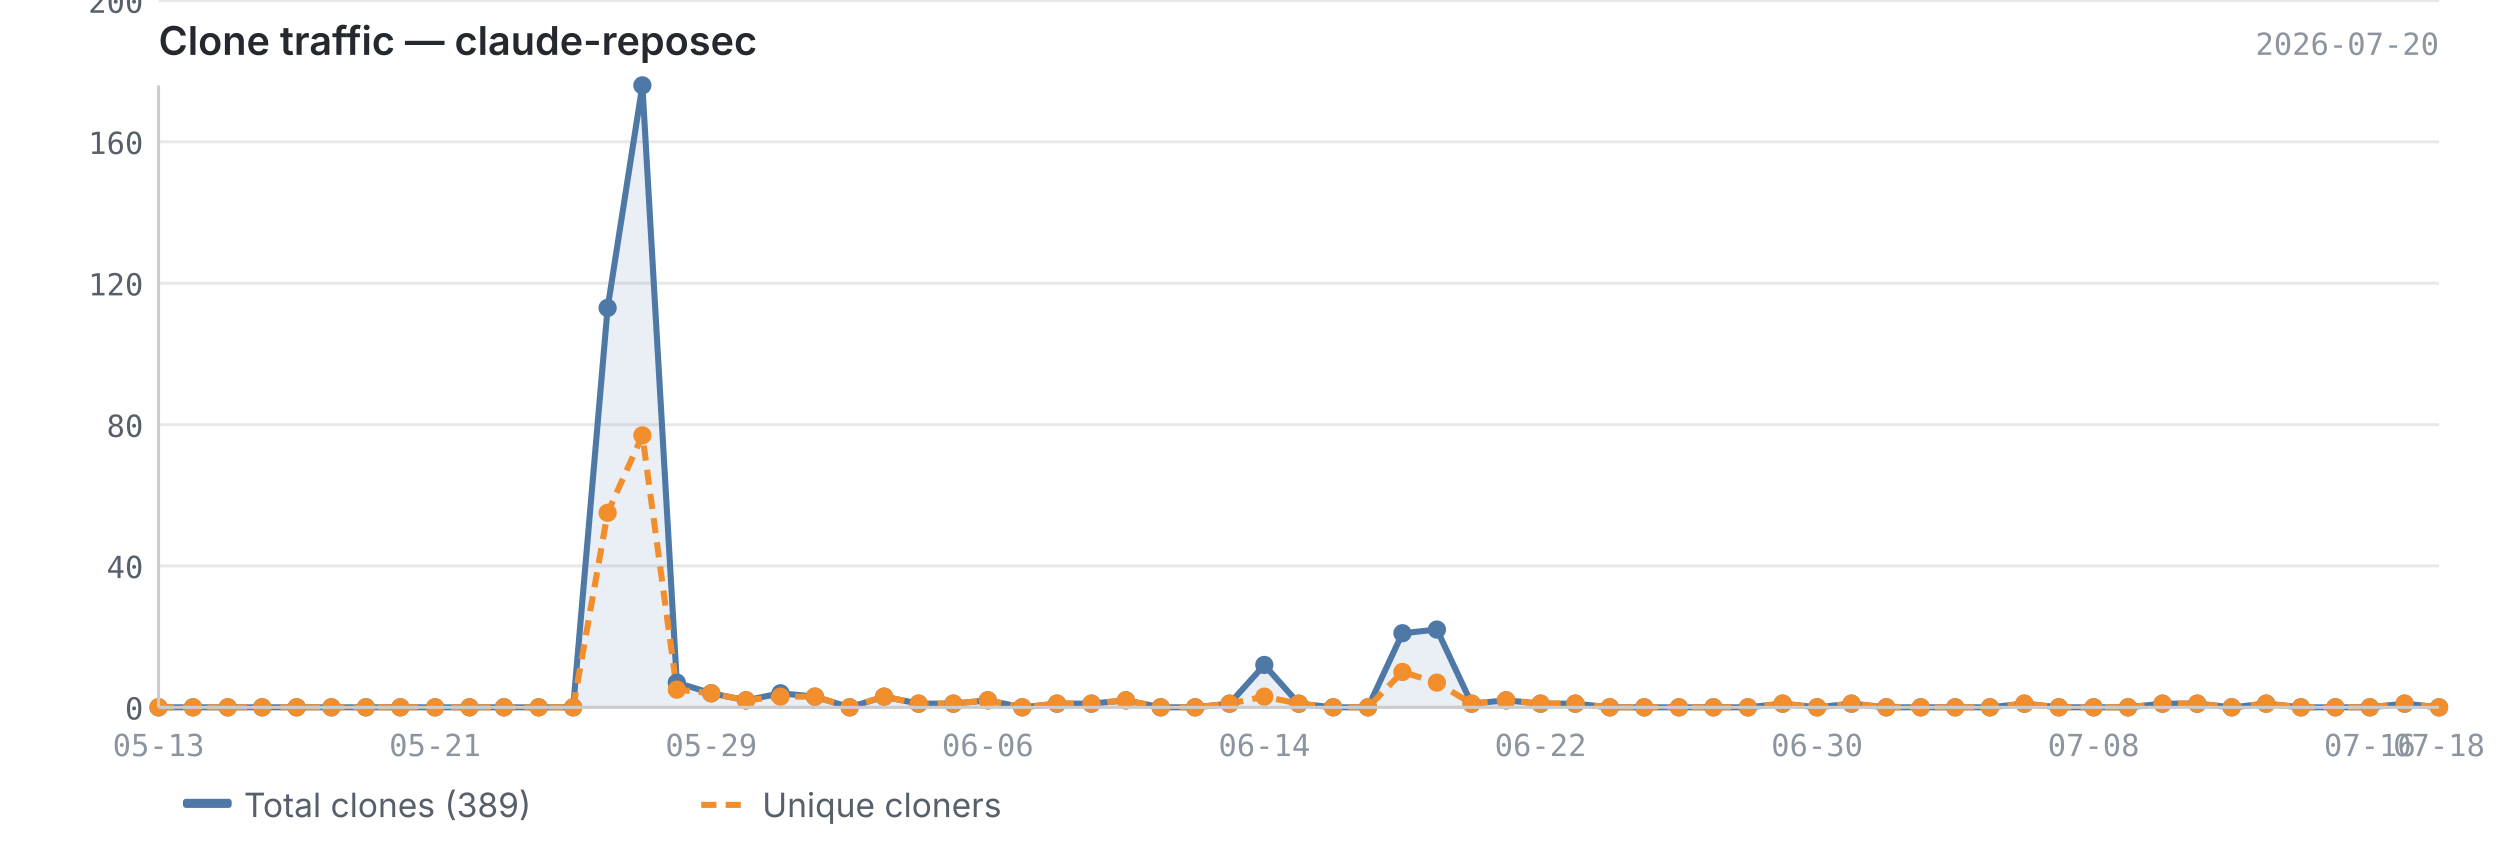
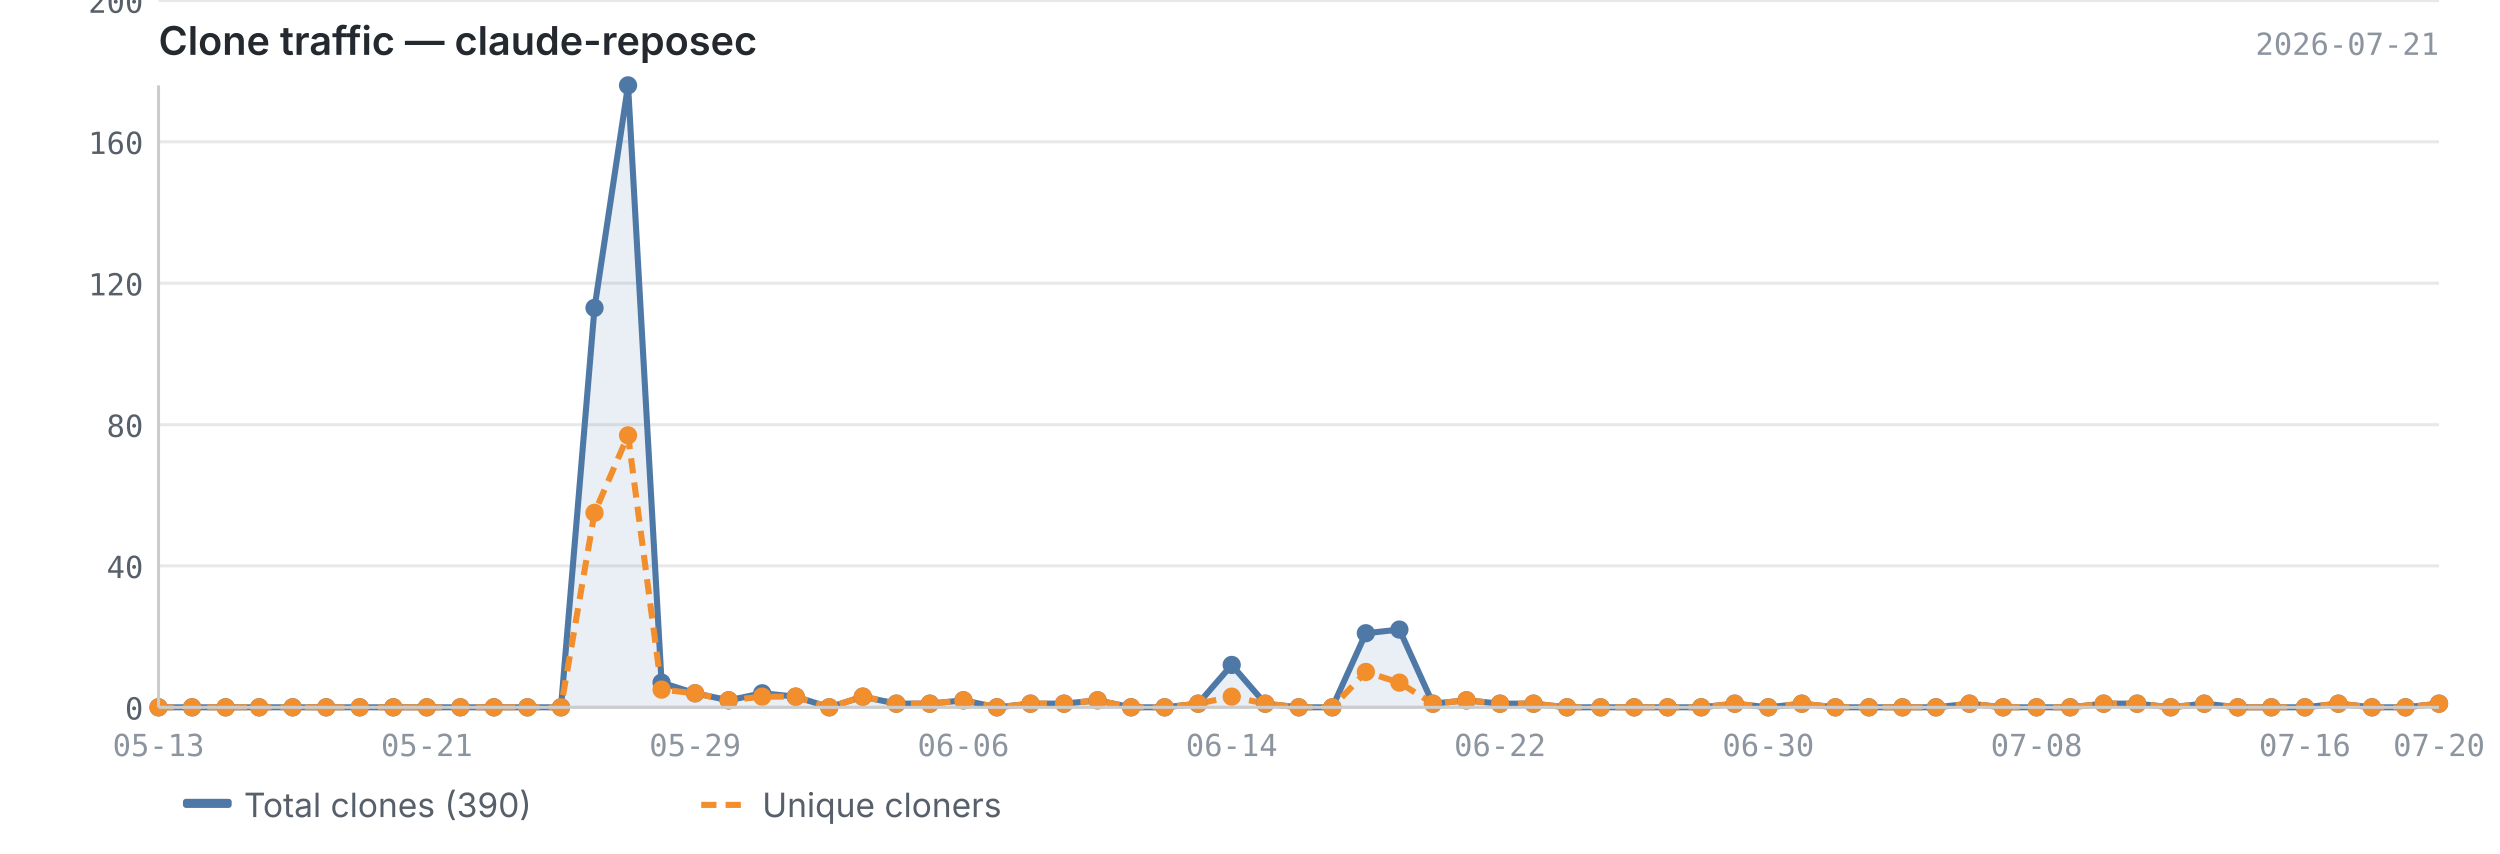
<svg xmlns="http://www.w3.org/2000/svg" viewBox="0 0 820 280" width="820" height="280">
  <text x="52" y="18" font-size="13" font-weight="600" fill="#24292f" font-family="-apple-system, BlinkMacSystemFont, 'Segoe UI', sans-serif">Clone traffic — claude-reposec</text>
-   <text x="800" y="18" font-size="10" fill="#8c959f" font-family="ui-monospace, SFMono-Regular, 'SF Mono', Menlo, monospace" text-anchor="end">2026-07-20</text>
+   <text x="800" y="18" font-size="10" fill="#8c959f" font-family="ui-monospace, SFMono-Regular, 'SF Mono', Menlo, monospace" text-anchor="end">2026-07-21</text>
  <line x1="52" y1="232.0" x2="800" y2="232.0" stroke="#e8e8e8" stroke-width="1" />
  <line x1="52" y1="185.6" x2="800" y2="185.6" stroke="#e8e8e8" stroke-width="1" />
  <line x1="52" y1="139.3" x2="800" y2="139.3" stroke="#e8e8e8" stroke-width="1" />
  <line x1="52" y1="92.9" x2="800" y2="92.9" stroke="#e8e8e8" stroke-width="1" />
  <line x1="52" y1="46.5" x2="800" y2="46.5" stroke="#e8e8e8" stroke-width="1" />
  <line x1="52" y1="0.2" x2="800" y2="0.2" stroke="#e8e8e8" stroke-width="1" />
-   <path d="M52.0,232.0 L52.0,232.0 L63.3,232.0 L74.7,232.0 L86.0,232.0 L97.3,232.0 L108.7,232.0 L120.0,232.0 L131.3,232.0 L142.7,232.0 L154.0,232.0 L165.3,232.0 L176.7,232.0 L188.0,232.0 L199.3,101.0 L210.7,28.0 L222.0,223.9 L233.3,227.4 L244.7,229.7 L256.0,227.4 L267.3,228.5 L278.7,232.0 L290.0,228.5 L301.3,230.8 L312.7,230.8 L324.0,229.7 L335.3,232.0 L346.7,230.8 L358.0,230.8 L369.3,229.7 L380.7,232.0 L392.0,232.0 L403.3,230.8 L414.7,218.1 L426.0,230.8 L437.3,232.0 L448.7,232.0 L460.0,207.7 L471.3,206.5 L482.7,230.8 L494.0,229.7 L505.3,230.8 L516.7,230.8 L528.0,232.0 L539.3,232.0 L550.7,232.0 L562.0,232.0 L573.3,232.0 L584.7,230.8 L596.0,232.0 L607.3,230.8 L618.7,232.0 L630.0,232.0 L641.3,232.0 L652.7,232.0 L664.0,230.8 L675.3,232.0 L686.7,232.0 L698.0,232.0 L709.3,230.8 L720.7,230.8 L732.0,232.0 L743.3,230.8 L754.7,232.0 L766.0,232.0 L777.3,232.0 L788.7,230.8 L800.0,232.0 L800.0,232.0 L52.0,232.0Z" fill="#4e79a7" opacity="0.12" />
-   <polyline points="52.0,232.0 63.3,232.0 74.7,232.0 86.0,232.0 97.3,232.0 108.7,232.0 120.0,232.0 131.3,232.0 142.7,232.0 154.0,232.0 165.3,232.0 176.7,232.0 188.0,232.0 199.3,101.0 210.7,28.0 222.0,223.9 233.3,227.4 244.7,229.7 256.0,227.4 267.3,228.5 278.7,232.0 290.0,228.5 301.3,230.8 312.7,230.8 324.0,229.7 335.3,232.0 346.7,230.8 358.0,230.8 369.3,229.7 380.7,232.0 392.0,232.0 403.3,230.8 414.7,218.1 426.0,230.8 437.3,232.0 448.7,232.0 460.0,207.7 471.3,206.5 482.7,230.8 494.0,229.7 505.3,230.8 516.7,230.8 528.0,232.0 539.3,232.0 550.7,232.0 562.0,232.0 573.3,232.0 584.7,230.8 596.0,232.0 607.3,230.8 618.7,232.0 630.0,232.0 641.3,232.0 652.7,232.0 664.0,230.8 675.3,232.0 686.7,232.0 698.0,232.0 709.3,230.8 720.7,230.8 732.0,232.0 743.3,230.8 754.7,232.0 766.0,232.0 777.3,232.0 788.7,230.8 800.0,232.0" fill="none" stroke="#4e79a7" stroke-width="2" stroke-linejoin="round" />
-   <polyline points="52.0,232.0 63.3,232.0 74.7,232.0 86.0,232.0 97.3,232.0 108.7,232.0 120.0,232.0 131.3,232.0 142.7,232.0 154.0,232.0 165.3,232.0 176.7,232.0 188.0,232.0 199.3,168.2 210.7,142.8 222.0,226.2 233.3,227.4 244.7,229.7 256.0,228.5 267.3,228.5 278.7,232.0 290.0,228.5 301.3,230.8 312.7,230.8 324.0,229.7 335.3,232.0 346.7,230.8 358.0,230.8 369.3,229.7 380.7,232.0 392.0,232.0 403.3,230.8 414.7,228.5 426.0,230.8 437.3,232.0 448.7,232.0 460.0,220.4 471.3,223.9 482.7,230.8 494.0,229.7 505.3,230.8 516.7,230.8 528.0,232.0 539.3,232.0 550.7,232.0 562.0,232.0 573.3,232.0 584.7,230.8 596.0,232.0 607.3,230.8 618.7,232.0 630.0,232.0 641.3,232.0 652.7,232.0 664.0,230.8 675.3,232.0 686.7,232.0 698.0,232.0 709.3,230.8 720.7,230.8 732.0,232.0 743.3,230.8 754.7,232.0 766.0,232.0 777.3,232.0 788.7,230.8 800.0,232.0" fill="none" stroke="#f28e2b" stroke-width="2" stroke-linejoin="round" stroke-dasharray="5,3" />
+   <path d="M52.0,232.0 L52.0,232.0 L63.0,232.0 L74.0,232.0 L85.0,232.0 L96.0,232.0 L107.0,232.0 L118.0,232.0 L129.0,232.0 L140.0,232.0 L151.0,232.0 L162.0,232.0 L173.0,232.0 L184.0,232.0 L195.0,101.0 L206.0,28.0 L217.0,223.9 L228.0,227.4 L239.0,229.7 L250.0,227.4 L261.0,228.5 L272.0,232.0 L283.0,228.5 L294.0,230.8 L305.0,230.8 L316.0,229.7 L327.0,232.0 L338.0,230.8 L349.0,230.8 L360.0,229.7 L371.0,232.0 L382.0,232.0 L393.0,230.8 L404.0,218.1 L415.0,230.8 L426.0,232.0 L437.0,232.0 L448.0,207.7 L459.0,206.5 L470.0,230.8 L481.0,229.7 L492.0,230.8 L503.0,230.8 L514.0,232.0 L525.0,232.0 L536.0,232.0 L547.0,232.0 L558.0,232.0 L569.0,230.8 L580.0,232.0 L591.0,230.8 L602.0,232.0 L613.0,232.0 L624.0,232.0 L635.0,232.0 L646.0,230.8 L657.0,232.0 L668.0,232.0 L679.0,232.0 L690.0,230.8 L701.0,230.8 L712.0,232.0 L723.0,230.8 L734.0,232.0 L745.0,232.0 L756.0,232.0 L767.0,230.8 L778.0,232.0 L789.0,232.0 L800.0,230.8 L800.0,232.0 L52.0,232.0Z" fill="#4e79a7" opacity="0.12" />
+   <polyline points="52.0,232.0 63.0,232.0 74.0,232.0 85.0,232.0 96.0,232.0 107.0,232.0 118.0,232.0 129.0,232.0 140.0,232.0 151.0,232.0 162.0,232.0 173.0,232.0 184.0,232.0 195.0,101.0 206.0,28.0 217.0,223.9 228.0,227.4 239.0,229.7 250.0,227.4 261.0,228.5 272.0,232.0 283.0,228.5 294.0,230.8 305.0,230.8 316.0,229.7 327.0,232.0 338.0,230.8 349.0,230.8 360.0,229.7 371.0,232.0 382.0,232.0 393.0,230.8 404.0,218.1 415.0,230.8 426.0,232.0 437.0,232.0 448.0,207.7 459.0,206.5 470.0,230.8 481.0,229.7 492.0,230.8 503.0,230.8 514.0,232.0 525.0,232.0 536.0,232.0 547.0,232.0 558.0,232.0 569.0,230.8 580.0,232.0 591.0,230.8 602.0,232.0 613.0,232.0 624.0,232.0 635.0,232.0 646.0,230.8 657.0,232.0 668.0,232.0 679.0,232.0 690.0,230.8 701.0,230.8 712.0,232.0 723.0,230.8 734.0,232.0 745.0,232.0 756.0,232.0 767.0,230.8 778.0,232.0 789.0,232.0 800.0,230.8" fill="none" stroke="#4e79a7" stroke-width="2" stroke-linejoin="round" />
+   <polyline points="52.0,232.0 63.0,232.0 74.0,232.0 85.0,232.0 96.0,232.0 107.0,232.0 118.0,232.0 129.0,232.0 140.0,232.0 151.0,232.0 162.0,232.0 173.0,232.0 184.0,232.0 195.0,168.2 206.0,142.8 217.0,226.2 228.0,227.4 239.0,229.7 250.0,228.5 261.0,228.5 272.0,232.0 283.0,228.5 294.0,230.8 305.0,230.8 316.0,229.7 327.0,232.0 338.0,230.8 349.0,230.8 360.0,229.7 371.0,232.0 382.0,232.0 393.0,230.8 404.0,228.5 415.0,230.8 426.0,232.0 437.0,232.0 448.0,220.4 459.0,223.9 470.0,230.8 481.0,229.7 492.0,230.8 503.0,230.8 514.0,232.0 525.0,232.0 536.0,232.0 547.0,232.0 558.0,232.0 569.0,230.8 580.0,232.0 591.0,230.8 602.0,232.0 613.0,232.0 624.0,232.0 635.0,232.0 646.0,230.8 657.0,232.0 668.0,232.0 679.0,232.0 690.0,230.8 701.0,230.8 712.0,232.0 723.0,230.8 734.0,232.0 745.0,232.0 756.0,232.0 767.0,230.8 778.0,232.0 789.0,232.0 800.0,230.8" fill="none" stroke="#f28e2b" stroke-width="2" stroke-linejoin="round" stroke-dasharray="5,3" />
  <circle cx="52.0" cy="232.0" r="3" fill="#4e79a7" />
-   <circle cx="63.3" cy="232.0" r="3" fill="#4e79a7" />
-   <circle cx="74.7" cy="232.0" r="3" fill="#4e79a7" />
-   <circle cx="86.0" cy="232.0" r="3" fill="#4e79a7" />
-   <circle cx="97.3" cy="232.0" r="3" fill="#4e79a7" />
-   <circle cx="108.7" cy="232.0" r="3" fill="#4e79a7" />
-   <circle cx="120.0" cy="232.0" r="3" fill="#4e79a7" />
-   <circle cx="131.3" cy="232.0" r="3" fill="#4e79a7" />
-   <circle cx="142.7" cy="232.0" r="3" fill="#4e79a7" />
-   <circle cx="154.0" cy="232.0" r="3" fill="#4e79a7" />
-   <circle cx="165.3" cy="232.0" r="3" fill="#4e79a7" />
-   <circle cx="176.7" cy="232.0" r="3" fill="#4e79a7" />
-   <circle cx="188.0" cy="232.0" r="3" fill="#4e79a7" />
-   <circle cx="199.3" cy="101.0" r="3" fill="#4e79a7" />
-   <circle cx="210.7" cy="28.0" r="3" fill="#4e79a7" />
-   <circle cx="222.0" cy="223.9" r="3" fill="#4e79a7" />
-   <circle cx="233.3" cy="227.4" r="3" fill="#4e79a7" />
-   <circle cx="244.7" cy="229.7" r="3" fill="#4e79a7" />
-   <circle cx="256.0" cy="227.4" r="3" fill="#4e79a7" />
-   <circle cx="267.3" cy="228.5" r="3" fill="#4e79a7" />
-   <circle cx="278.7" cy="232.0" r="3" fill="#4e79a7" />
-   <circle cx="290.0" cy="228.5" r="3" fill="#4e79a7" />
-   <circle cx="301.3" cy="230.8" r="3" fill="#4e79a7" />
-   <circle cx="312.7" cy="230.8" r="3" fill="#4e79a7" />
-   <circle cx="324.0" cy="229.7" r="3" fill="#4e79a7" />
-   <circle cx="335.3" cy="232.0" r="3" fill="#4e79a7" />
-   <circle cx="346.7" cy="230.8" r="3" fill="#4e79a7" />
-   <circle cx="358.0" cy="230.8" r="3" fill="#4e79a7" />
-   <circle cx="369.3" cy="229.7" r="3" fill="#4e79a7" />
-   <circle cx="380.7" cy="232.0" r="3" fill="#4e79a7" />
-   <circle cx="392.0" cy="232.0" r="3" fill="#4e79a7" />
-   <circle cx="403.3" cy="230.8" r="3" fill="#4e79a7" />
-   <circle cx="414.7" cy="218.1" r="3" fill="#4e79a7" />
-   <circle cx="426.0" cy="230.8" r="3" fill="#4e79a7" />
-   <circle cx="437.3" cy="232.0" r="3" fill="#4e79a7" />
-   <circle cx="448.7" cy="232.0" r="3" fill="#4e79a7" />
-   <circle cx="460.0" cy="207.7" r="3" fill="#4e79a7" />
-   <circle cx="471.3" cy="206.5" r="3" fill="#4e79a7" />
-   <circle cx="482.7" cy="230.8" r="3" fill="#4e79a7" />
-   <circle cx="494.0" cy="229.7" r="3" fill="#4e79a7" />
-   <circle cx="505.3" cy="230.8" r="3" fill="#4e79a7" />
-   <circle cx="516.7" cy="230.8" r="3" fill="#4e79a7" />
-   <circle cx="528.0" cy="232.0" r="3" fill="#4e79a7" />
-   <circle cx="539.3" cy="232.0" r="3" fill="#4e79a7" />
-   <circle cx="550.7" cy="232.0" r="3" fill="#4e79a7" />
-   <circle cx="562.0" cy="232.0" r="3" fill="#4e79a7" />
-   <circle cx="573.3" cy="232.0" r="3" fill="#4e79a7" />
-   <circle cx="584.7" cy="230.8" r="3" fill="#4e79a7" />
-   <circle cx="596.0" cy="232.0" r="3" fill="#4e79a7" />
-   <circle cx="607.3" cy="230.8" r="3" fill="#4e79a7" />
-   <circle cx="618.7" cy="232.0" r="3" fill="#4e79a7" />
-   <circle cx="630.0" cy="232.0" r="3" fill="#4e79a7" />
-   <circle cx="641.3" cy="232.0" r="3" fill="#4e79a7" />
-   <circle cx="652.7" cy="232.0" r="3" fill="#4e79a7" />
-   <circle cx="664.0" cy="230.8" r="3" fill="#4e79a7" />
-   <circle cx="675.3" cy="232.0" r="3" fill="#4e79a7" />
-   <circle cx="686.7" cy="232.0" r="3" fill="#4e79a7" />
-   <circle cx="698.0" cy="232.0" r="3" fill="#4e79a7" />
-   <circle cx="709.3" cy="230.8" r="3" fill="#4e79a7" />
-   <circle cx="720.7" cy="230.8" r="3" fill="#4e79a7" />
-   <circle cx="732.0" cy="232.0" r="3" fill="#4e79a7" />
-   <circle cx="743.3" cy="230.8" r="3" fill="#4e79a7" />
-   <circle cx="754.7" cy="232.0" r="3" fill="#4e79a7" />
-   <circle cx="766.0" cy="232.0" r="3" fill="#4e79a7" />
-   <circle cx="777.3" cy="232.0" r="3" fill="#4e79a7" />
-   <circle cx="788.7" cy="230.8" r="3" fill="#4e79a7" />
-   <circle cx="800.0" cy="232.0" r="3" fill="#4e79a7" />
+   <circle cx="63.0" cy="232.0" r="3" fill="#4e79a7" />
+   <circle cx="74.0" cy="232.0" r="3" fill="#4e79a7" />
+   <circle cx="85.0" cy="232.0" r="3" fill="#4e79a7" />
+   <circle cx="96.0" cy="232.0" r="3" fill="#4e79a7" />
+   <circle cx="107.0" cy="232.0" r="3" fill="#4e79a7" />
+   <circle cx="118.0" cy="232.0" r="3" fill="#4e79a7" />
+   <circle cx="129.0" cy="232.0" r="3" fill="#4e79a7" />
+   <circle cx="140.0" cy="232.0" r="3" fill="#4e79a7" />
+   <circle cx="151.0" cy="232.0" r="3" fill="#4e79a7" />
+   <circle cx="162.0" cy="232.0" r="3" fill="#4e79a7" />
+   <circle cx="173.0" cy="232.0" r="3" fill="#4e79a7" />
+   <circle cx="184.0" cy="232.0" r="3" fill="#4e79a7" />
+   <circle cx="195.0" cy="101.0" r="3" fill="#4e79a7" />
+   <circle cx="206.0" cy="28.0" r="3" fill="#4e79a7" />
+   <circle cx="217.0" cy="223.9" r="3" fill="#4e79a7" />
+   <circle cx="228.0" cy="227.4" r="3" fill="#4e79a7" />
+   <circle cx="239.0" cy="229.7" r="3" fill="#4e79a7" />
+   <circle cx="250.0" cy="227.4" r="3" fill="#4e79a7" />
+   <circle cx="261.0" cy="228.5" r="3" fill="#4e79a7" />
+   <circle cx="272.0" cy="232.0" r="3" fill="#4e79a7" />
+   <circle cx="283.0" cy="228.5" r="3" fill="#4e79a7" />
+   <circle cx="294.0" cy="230.8" r="3" fill="#4e79a7" />
+   <circle cx="305.0" cy="230.8" r="3" fill="#4e79a7" />
+   <circle cx="316.0" cy="229.7" r="3" fill="#4e79a7" />
+   <circle cx="327.0" cy="232.0" r="3" fill="#4e79a7" />
+   <circle cx="338.0" cy="230.8" r="3" fill="#4e79a7" />
+   <circle cx="349.0" cy="230.8" r="3" fill="#4e79a7" />
+   <circle cx="360.0" cy="229.7" r="3" fill="#4e79a7" />
+   <circle cx="371.0" cy="232.0" r="3" fill="#4e79a7" />
+   <circle cx="382.0" cy="232.0" r="3" fill="#4e79a7" />
+   <circle cx="393.0" cy="230.8" r="3" fill="#4e79a7" />
+   <circle cx="404.0" cy="218.1" r="3" fill="#4e79a7" />
+   <circle cx="415.0" cy="230.8" r="3" fill="#4e79a7" />
+   <circle cx="426.0" cy="232.0" r="3" fill="#4e79a7" />
+   <circle cx="437.0" cy="232.0" r="3" fill="#4e79a7" />
+   <circle cx="448.0" cy="207.7" r="3" fill="#4e79a7" />
+   <circle cx="459.0" cy="206.5" r="3" fill="#4e79a7" />
+   <circle cx="470.0" cy="230.8" r="3" fill="#4e79a7" />
+   <circle cx="481.0" cy="229.7" r="3" fill="#4e79a7" />
+   <circle cx="492.0" cy="230.8" r="3" fill="#4e79a7" />
+   <circle cx="503.0" cy="230.8" r="3" fill="#4e79a7" />
+   <circle cx="514.0" cy="232.0" r="3" fill="#4e79a7" />
+   <circle cx="525.0" cy="232.0" r="3" fill="#4e79a7" />
+   <circle cx="536.0" cy="232.0" r="3" fill="#4e79a7" />
+   <circle cx="547.0" cy="232.0" r="3" fill="#4e79a7" />
+   <circle cx="558.0" cy="232.0" r="3" fill="#4e79a7" />
+   <circle cx="569.0" cy="230.8" r="3" fill="#4e79a7" />
+   <circle cx="580.0" cy="232.0" r="3" fill="#4e79a7" />
+   <circle cx="591.0" cy="230.8" r="3" fill="#4e79a7" />
+   <circle cx="602.0" cy="232.0" r="3" fill="#4e79a7" />
+   <circle cx="613.0" cy="232.0" r="3" fill="#4e79a7" />
+   <circle cx="624.0" cy="232.0" r="3" fill="#4e79a7" />
+   <circle cx="635.0" cy="232.0" r="3" fill="#4e79a7" />
+   <circle cx="646.0" cy="230.8" r="3" fill="#4e79a7" />
+   <circle cx="657.0" cy="232.0" r="3" fill="#4e79a7" />
+   <circle cx="668.0" cy="232.0" r="3" fill="#4e79a7" />
+   <circle cx="679.0" cy="232.0" r="3" fill="#4e79a7" />
+   <circle cx="690.0" cy="230.8" r="3" fill="#4e79a7" />
+   <circle cx="701.0" cy="230.8" r="3" fill="#4e79a7" />
+   <circle cx="712.0" cy="232.0" r="3" fill="#4e79a7" />
+   <circle cx="723.0" cy="230.8" r="3" fill="#4e79a7" />
+   <circle cx="734.0" cy="232.0" r="3" fill="#4e79a7" />
+   <circle cx="745.0" cy="232.0" r="3" fill="#4e79a7" />
+   <circle cx="756.0" cy="232.0" r="3" fill="#4e79a7" />
+   <circle cx="767.0" cy="230.8" r="3" fill="#4e79a7" />
+   <circle cx="778.0" cy="232.0" r="3" fill="#4e79a7" />
+   <circle cx="789.0" cy="232.0" r="3" fill="#4e79a7" />
+   <circle cx="800.0" cy="230.8" r="3" fill="#4e79a7" />
  <circle cx="52.0" cy="232.0" r="3" fill="#f28e2b" />
-   <circle cx="63.3" cy="232.0" r="3" fill="#f28e2b" />
-   <circle cx="74.7" cy="232.0" r="3" fill="#f28e2b" />
-   <circle cx="86.0" cy="232.0" r="3" fill="#f28e2b" />
-   <circle cx="97.3" cy="232.0" r="3" fill="#f28e2b" />
-   <circle cx="108.7" cy="232.0" r="3" fill="#f28e2b" />
-   <circle cx="120.0" cy="232.0" r="3" fill="#f28e2b" />
-   <circle cx="131.3" cy="232.0" r="3" fill="#f28e2b" />
-   <circle cx="142.7" cy="232.0" r="3" fill="#f28e2b" />
-   <circle cx="154.0" cy="232.0" r="3" fill="#f28e2b" />
-   <circle cx="165.3" cy="232.0" r="3" fill="#f28e2b" />
-   <circle cx="176.7" cy="232.0" r="3" fill="#f28e2b" />
-   <circle cx="188.0" cy="232.0" r="3" fill="#f28e2b" />
-   <circle cx="199.3" cy="168.2" r="3" fill="#f28e2b" />
-   <circle cx="210.7" cy="142.8" r="3" fill="#f28e2b" />
-   <circle cx="222.0" cy="226.2" r="3" fill="#f28e2b" />
-   <circle cx="233.3" cy="227.4" r="3" fill="#f28e2b" />
-   <circle cx="244.7" cy="229.7" r="3" fill="#f28e2b" />
-   <circle cx="256.0" cy="228.5" r="3" fill="#f28e2b" />
-   <circle cx="267.3" cy="228.5" r="3" fill="#f28e2b" />
-   <circle cx="278.7" cy="232.0" r="3" fill="#f28e2b" />
-   <circle cx="290.0" cy="228.5" r="3" fill="#f28e2b" />
-   <circle cx="301.3" cy="230.8" r="3" fill="#f28e2b" />
-   <circle cx="312.7" cy="230.8" r="3" fill="#f28e2b" />
-   <circle cx="324.0" cy="229.7" r="3" fill="#f28e2b" />
-   <circle cx="335.3" cy="232.0" r="3" fill="#f28e2b" />
-   <circle cx="346.7" cy="230.8" r="3" fill="#f28e2b" />
-   <circle cx="358.0" cy="230.8" r="3" fill="#f28e2b" />
-   <circle cx="369.3" cy="229.7" r="3" fill="#f28e2b" />
-   <circle cx="380.7" cy="232.0" r="3" fill="#f28e2b" />
-   <circle cx="392.0" cy="232.0" r="3" fill="#f28e2b" />
-   <circle cx="403.3" cy="230.8" r="3" fill="#f28e2b" />
-   <circle cx="414.7" cy="228.5" r="3" fill="#f28e2b" />
-   <circle cx="426.0" cy="230.8" r="3" fill="#f28e2b" />
-   <circle cx="437.3" cy="232.0" r="3" fill="#f28e2b" />
-   <circle cx="448.7" cy="232.0" r="3" fill="#f28e2b" />
-   <circle cx="460.0" cy="220.4" r="3" fill="#f28e2b" />
-   <circle cx="471.3" cy="223.9" r="3" fill="#f28e2b" />
-   <circle cx="482.7" cy="230.8" r="3" fill="#f28e2b" />
-   <circle cx="494.0" cy="229.7" r="3" fill="#f28e2b" />
-   <circle cx="505.3" cy="230.8" r="3" fill="#f28e2b" />
-   <circle cx="516.7" cy="230.8" r="3" fill="#f28e2b" />
-   <circle cx="528.0" cy="232.0" r="3" fill="#f28e2b" />
-   <circle cx="539.3" cy="232.0" r="3" fill="#f28e2b" />
-   <circle cx="550.7" cy="232.0" r="3" fill="#f28e2b" />
-   <circle cx="562.0" cy="232.0" r="3" fill="#f28e2b" />
-   <circle cx="573.3" cy="232.0" r="3" fill="#f28e2b" />
-   <circle cx="584.7" cy="230.8" r="3" fill="#f28e2b" />
-   <circle cx="596.0" cy="232.0" r="3" fill="#f28e2b" />
-   <circle cx="607.3" cy="230.8" r="3" fill="#f28e2b" />
-   <circle cx="618.7" cy="232.0" r="3" fill="#f28e2b" />
-   <circle cx="630.0" cy="232.0" r="3" fill="#f28e2b" />
-   <circle cx="641.3" cy="232.0" r="3" fill="#f28e2b" />
-   <circle cx="652.7" cy="232.0" r="3" fill="#f28e2b" />
-   <circle cx="664.0" cy="230.8" r="3" fill="#f28e2b" />
-   <circle cx="675.3" cy="232.0" r="3" fill="#f28e2b" />
-   <circle cx="686.7" cy="232.0" r="3" fill="#f28e2b" />
-   <circle cx="698.0" cy="232.0" r="3" fill="#f28e2b" />
-   <circle cx="709.3" cy="230.8" r="3" fill="#f28e2b" />
-   <circle cx="720.7" cy="230.8" r="3" fill="#f28e2b" />
-   <circle cx="732.0" cy="232.0" r="3" fill="#f28e2b" />
-   <circle cx="743.3" cy="230.8" r="3" fill="#f28e2b" />
-   <circle cx="754.7" cy="232.0" r="3" fill="#f28e2b" />
-   <circle cx="766.0" cy="232.0" r="3" fill="#f28e2b" />
-   <circle cx="777.3" cy="232.0" r="3" fill="#f28e2b" />
-   <circle cx="788.7" cy="230.8" r="3" fill="#f28e2b" />
-   <circle cx="800.0" cy="232.0" r="3" fill="#f28e2b" />
+   <circle cx="63.0" cy="232.0" r="3" fill="#f28e2b" />
+   <circle cx="74.0" cy="232.0" r="3" fill="#f28e2b" />
+   <circle cx="85.0" cy="232.0" r="3" fill="#f28e2b" />
+   <circle cx="96.0" cy="232.0" r="3" fill="#f28e2b" />
+   <circle cx="107.0" cy="232.0" r="3" fill="#f28e2b" />
+   <circle cx="118.0" cy="232.0" r="3" fill="#f28e2b" />
+   <circle cx="129.0" cy="232.0" r="3" fill="#f28e2b" />
+   <circle cx="140.0" cy="232.0" r="3" fill="#f28e2b" />
+   <circle cx="151.0" cy="232.0" r="3" fill="#f28e2b" />
+   <circle cx="162.0" cy="232.0" r="3" fill="#f28e2b" />
+   <circle cx="173.0" cy="232.0" r="3" fill="#f28e2b" />
+   <circle cx="184.0" cy="232.0" r="3" fill="#f28e2b" />
+   <circle cx="195.0" cy="168.2" r="3" fill="#f28e2b" />
+   <circle cx="206.0" cy="142.8" r="3" fill="#f28e2b" />
+   <circle cx="217.0" cy="226.2" r="3" fill="#f28e2b" />
+   <circle cx="228.0" cy="227.4" r="3" fill="#f28e2b" />
+   <circle cx="239.0" cy="229.7" r="3" fill="#f28e2b" />
+   <circle cx="250.0" cy="228.5" r="3" fill="#f28e2b" />
+   <circle cx="261.0" cy="228.5" r="3" fill="#f28e2b" />
+   <circle cx="272.0" cy="232.0" r="3" fill="#f28e2b" />
+   <circle cx="283.0" cy="228.5" r="3" fill="#f28e2b" />
+   <circle cx="294.0" cy="230.8" r="3" fill="#f28e2b" />
+   <circle cx="305.0" cy="230.8" r="3" fill="#f28e2b" />
+   <circle cx="316.0" cy="229.7" r="3" fill="#f28e2b" />
+   <circle cx="327.0" cy="232.0" r="3" fill="#f28e2b" />
+   <circle cx="338.0" cy="230.8" r="3" fill="#f28e2b" />
+   <circle cx="349.0" cy="230.8" r="3" fill="#f28e2b" />
+   <circle cx="360.0" cy="229.7" r="3" fill="#f28e2b" />
+   <circle cx="371.0" cy="232.0" r="3" fill="#f28e2b" />
+   <circle cx="382.0" cy="232.0" r="3" fill="#f28e2b" />
+   <circle cx="393.0" cy="230.8" r="3" fill="#f28e2b" />
+   <circle cx="404.0" cy="228.5" r="3" fill="#f28e2b" />
+   <circle cx="415.0" cy="230.8" r="3" fill="#f28e2b" />
+   <circle cx="426.0" cy="232.0" r="3" fill="#f28e2b" />
+   <circle cx="437.0" cy="232.0" r="3" fill="#f28e2b" />
+   <circle cx="448.0" cy="220.4" r="3" fill="#f28e2b" />
+   <circle cx="459.0" cy="223.9" r="3" fill="#f28e2b" />
+   <circle cx="470.0" cy="230.8" r="3" fill="#f28e2b" />
+   <circle cx="481.0" cy="229.7" r="3" fill="#f28e2b" />
+   <circle cx="492.0" cy="230.8" r="3" fill="#f28e2b" />
+   <circle cx="503.0" cy="230.8" r="3" fill="#f28e2b" />
+   <circle cx="514.0" cy="232.0" r="3" fill="#f28e2b" />
+   <circle cx="525.0" cy="232.0" r="3" fill="#f28e2b" />
+   <circle cx="536.0" cy="232.0" r="3" fill="#f28e2b" />
+   <circle cx="547.0" cy="232.0" r="3" fill="#f28e2b" />
+   <circle cx="558.0" cy="232.0" r="3" fill="#f28e2b" />
+   <circle cx="569.0" cy="230.8" r="3" fill="#f28e2b" />
+   <circle cx="580.0" cy="232.0" r="3" fill="#f28e2b" />
+   <circle cx="591.0" cy="230.8" r="3" fill="#f28e2b" />
+   <circle cx="602.0" cy="232.0" r="3" fill="#f28e2b" />
+   <circle cx="613.0" cy="232.0" r="3" fill="#f28e2b" />
+   <circle cx="624.0" cy="232.0" r="3" fill="#f28e2b" />
+   <circle cx="635.0" cy="232.0" r="3" fill="#f28e2b" />
+   <circle cx="646.0" cy="230.8" r="3" fill="#f28e2b" />
+   <circle cx="657.0" cy="232.0" r="3" fill="#f28e2b" />
+   <circle cx="668.0" cy="232.0" r="3" fill="#f28e2b" />
+   <circle cx="679.0" cy="232.0" r="3" fill="#f28e2b" />
+   <circle cx="690.0" cy="230.8" r="3" fill="#f28e2b" />
+   <circle cx="701.0" cy="230.8" r="3" fill="#f28e2b" />
+   <circle cx="712.0" cy="232.0" r="3" fill="#f28e2b" />
+   <circle cx="723.0" cy="230.8" r="3" fill="#f28e2b" />
+   <circle cx="734.0" cy="232.0" r="3" fill="#f28e2b" />
+   <circle cx="745.0" cy="232.0" r="3" fill="#f28e2b" />
+   <circle cx="756.0" cy="232.0" r="3" fill="#f28e2b" />
+   <circle cx="767.0" cy="230.8" r="3" fill="#f28e2b" />
+   <circle cx="778.0" cy="232.0" r="3" fill="#f28e2b" />
+   <circle cx="789.0" cy="232.0" r="3" fill="#f28e2b" />
+   <circle cx="800.0" cy="230.8" r="3" fill="#f28e2b" />
  <line x1="52" y1="28" x2="52" y2="232" stroke="#cccccc" stroke-width="1" />
  <line x1="52" y1="232" x2="800" y2="232" stroke="#cccccc" stroke-width="1" />
  <text x="47" y="236.0" text-anchor="end" font-size="10" fill="#57606a" font-family="ui-monospace, SFMono-Regular, 'SF Mono', Menlo, monospace">0</text>
  <text x="47" y="189.6" text-anchor="end" font-size="10" fill="#57606a" font-family="ui-monospace, SFMono-Regular, 'SF Mono', Menlo, monospace">40</text>
  <text x="47" y="143.3" text-anchor="end" font-size="10" fill="#57606a" font-family="ui-monospace, SFMono-Regular, 'SF Mono', Menlo, monospace">80</text>
  <text x="47" y="96.9" text-anchor="end" font-size="10" fill="#57606a" font-family="ui-monospace, SFMono-Regular, 'SF Mono', Menlo, monospace">120</text>
  <text x="47" y="50.5" text-anchor="end" font-size="10" fill="#57606a" font-family="ui-monospace, SFMono-Regular, 'SF Mono', Menlo, monospace">160</text>
  <text x="47" y="4.2" text-anchor="end" font-size="10" fill="#57606a" font-family="ui-monospace, SFMono-Regular, 'SF Mono', Menlo, monospace">200</text>
  <text x="52.0" y="248" text-anchor="middle" font-size="10" fill="#8c959f" font-family="ui-monospace, SFMono-Regular, 'SF Mono', Menlo, monospace">05-13</text>
-   <text x="414.7" y="248" text-anchor="middle" font-size="10" fill="#8c959f" font-family="ui-monospace, SFMono-Regular, 'SF Mono', Menlo, monospace">06-14</text>
-   <text x="777.3" y="248" text-anchor="middle" font-size="10" fill="#8c959f" font-family="ui-monospace, SFMono-Regular, 'SF Mono', Menlo, monospace">07-16</text>
-   <text x="800.0" y="248" text-anchor="middle" font-size="10" fill="#8c959f" font-family="ui-monospace, SFMono-Regular, 'SF Mono', Menlo, monospace">07-18</text>
-   <text x="142.7" y="248" text-anchor="middle" font-size="10" fill="#8c959f" font-family="ui-monospace, SFMono-Regular, 'SF Mono', Menlo, monospace">05-21</text>
-   <text x="505.3" y="248" text-anchor="middle" font-size="10" fill="#8c959f" font-family="ui-monospace, SFMono-Regular, 'SF Mono', Menlo, monospace">06-22</text>
-   <text x="233.3" y="248" text-anchor="middle" font-size="10" fill="#8c959f" font-family="ui-monospace, SFMono-Regular, 'SF Mono', Menlo, monospace">05-29</text>
-   <text x="596.0" y="248" text-anchor="middle" font-size="10" fill="#8c959f" font-family="ui-monospace, SFMono-Regular, 'SF Mono', Menlo, monospace">06-30</text>
-   <text x="324.0" y="248" text-anchor="middle" font-size="10" fill="#8c959f" font-family="ui-monospace, SFMono-Regular, 'SF Mono', Menlo, monospace">06-06</text>
-   <text x="686.7" y="248" text-anchor="middle" font-size="10" fill="#8c959f" font-family="ui-monospace, SFMono-Regular, 'SF Mono', Menlo, monospace">07-08</text>
+   <text x="404.0" y="248" text-anchor="middle" font-size="10" fill="#8c959f" font-family="ui-monospace, SFMono-Regular, 'SF Mono', Menlo, monospace">06-14</text>
+   <text x="756.0" y="248" text-anchor="middle" font-size="10" fill="#8c959f" font-family="ui-monospace, SFMono-Regular, 'SF Mono', Menlo, monospace">07-16</text>
+   <text x="800.0" y="248" text-anchor="middle" font-size="10" fill="#8c959f" font-family="ui-monospace, SFMono-Regular, 'SF Mono', Menlo, monospace">07-20</text>
+   <text x="140.0" y="248" text-anchor="middle" font-size="10" fill="#8c959f" font-family="ui-monospace, SFMono-Regular, 'SF Mono', Menlo, monospace">05-21</text>
+   <text x="492.0" y="248" text-anchor="middle" font-size="10" fill="#8c959f" font-family="ui-monospace, SFMono-Regular, 'SF Mono', Menlo, monospace">06-22</text>
+   <text x="228.0" y="248" text-anchor="middle" font-size="10" fill="#8c959f" font-family="ui-monospace, SFMono-Regular, 'SF Mono', Menlo, monospace">05-29</text>
+   <text x="580.0" y="248" text-anchor="middle" font-size="10" fill="#8c959f" font-family="ui-monospace, SFMono-Regular, 'SF Mono', Menlo, monospace">06-30</text>
+   <text x="316.0" y="248" text-anchor="middle" font-size="10" fill="#8c959f" font-family="ui-monospace, SFMono-Regular, 'SF Mono', Menlo, monospace">06-06</text>
+   <text x="668.0" y="248" text-anchor="middle" font-size="10" fill="#8c959f" font-family="ui-monospace, SFMono-Regular, 'SF Mono', Menlo, monospace">07-08</text>
  <rect x="60" y="262" width="16" height="3" fill="#4e79a7" rx="1" />
-   <text x="80" y="268" font-size="11" fill="#57606a" font-family="-apple-system, BlinkMacSystemFont, 'Segoe UI', sans-serif">Total clones (389)</text>
+   <text x="80" y="268" font-size="11" fill="#57606a" font-family="-apple-system, BlinkMacSystemFont, 'Segoe UI', sans-serif">Total clones (390)</text>
  <line x1="230" y1="264" x2="246" y2="264" stroke="#f28e2b" stroke-width="2" stroke-dasharray="5,3" />
  <text x="250" y="268" font-size="11" fill="#57606a" font-family="-apple-system, BlinkMacSystemFont, 'Segoe UI', sans-serif">Unique cloners</text>
</svg>
